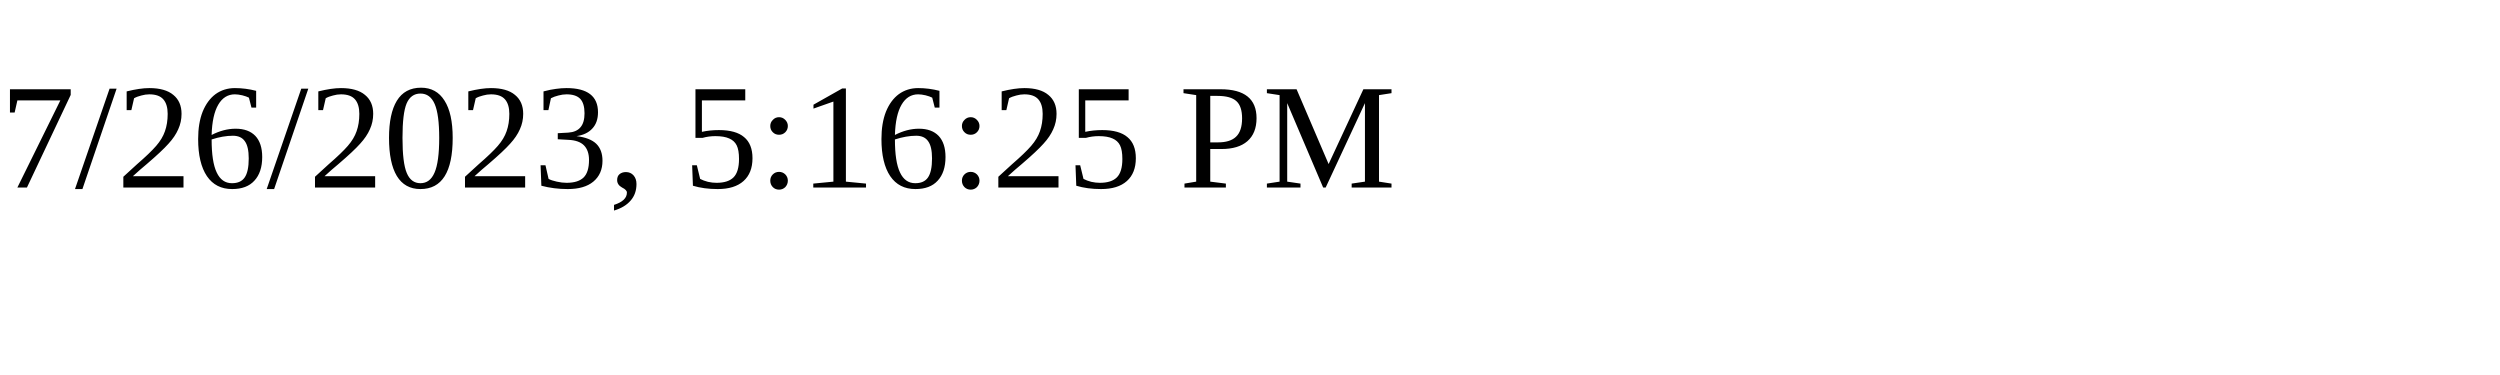
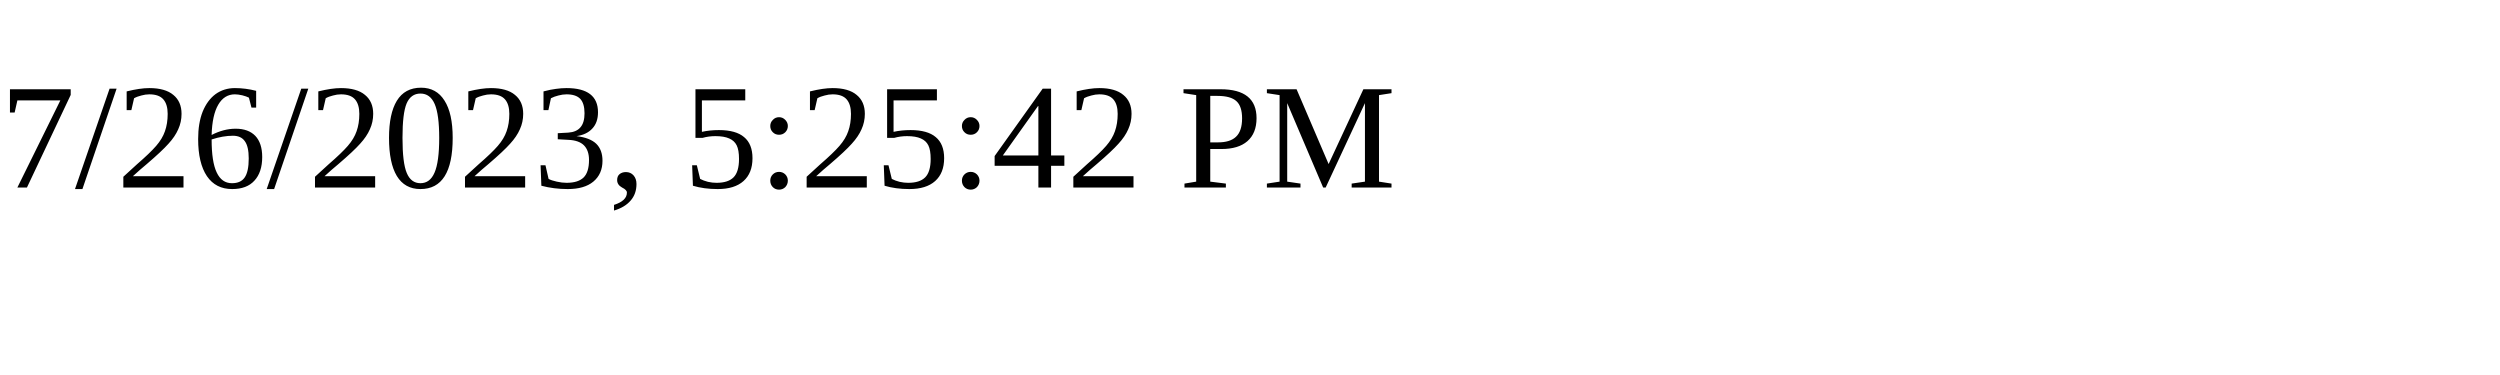
<svg xmlns="http://www.w3.org/2000/svg" height="30" width="200">
-   <text x="0" y="15">7/26/2023, 5:16:25 PM</text>
+   <text x="0" y="15">7/26/2023, 5:25:42 PM</text>
</svg>
